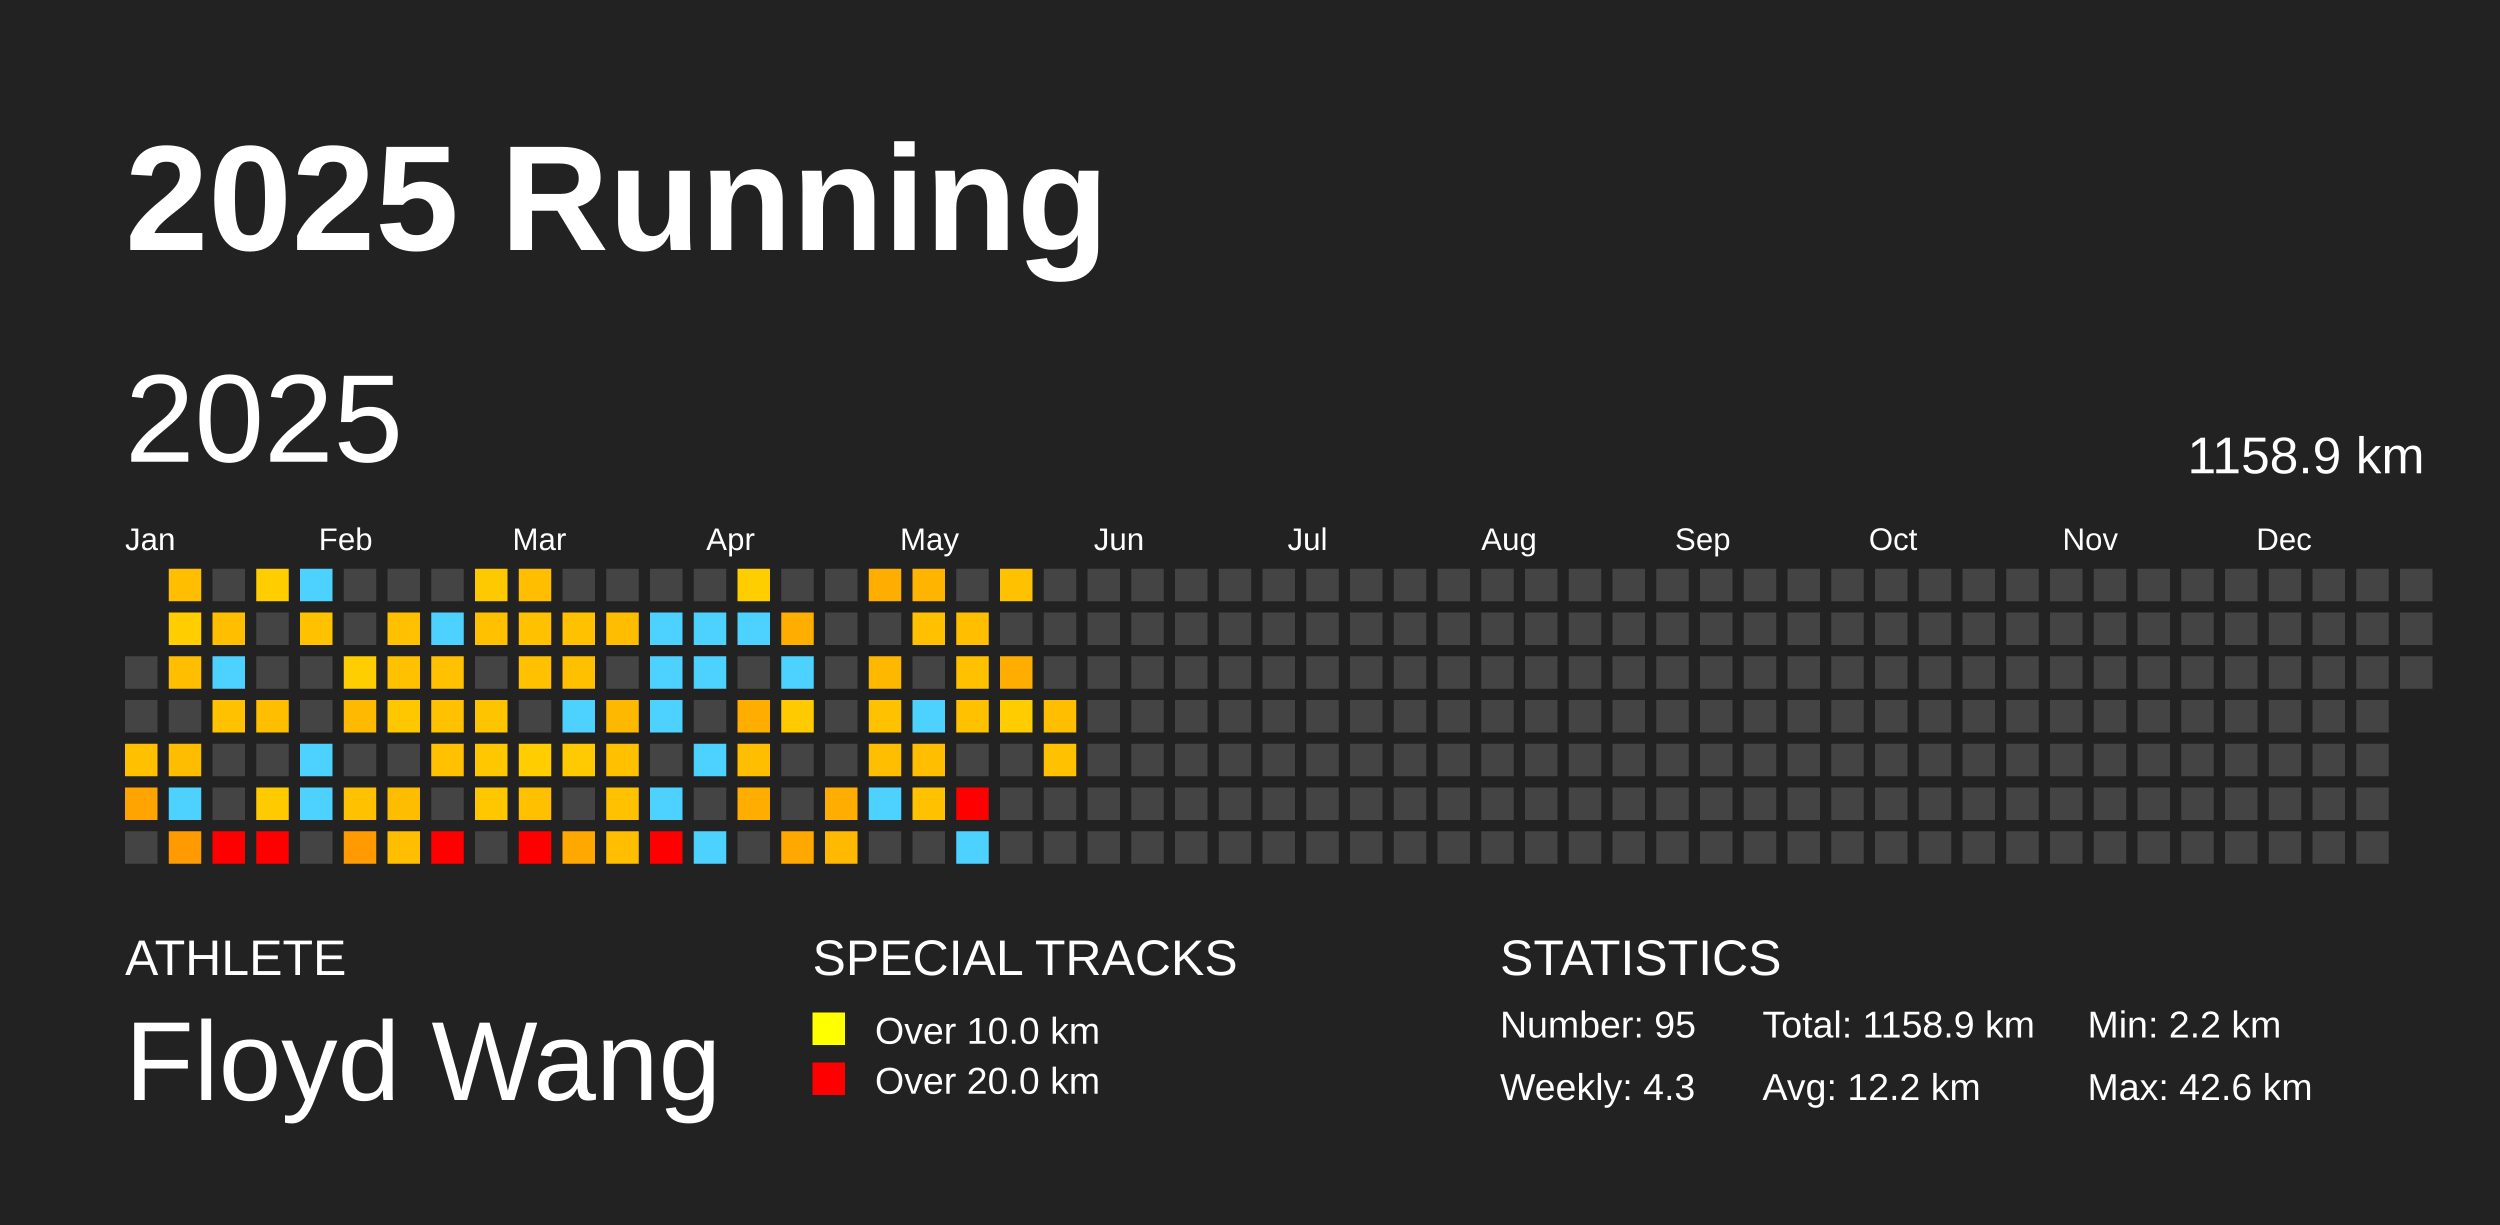
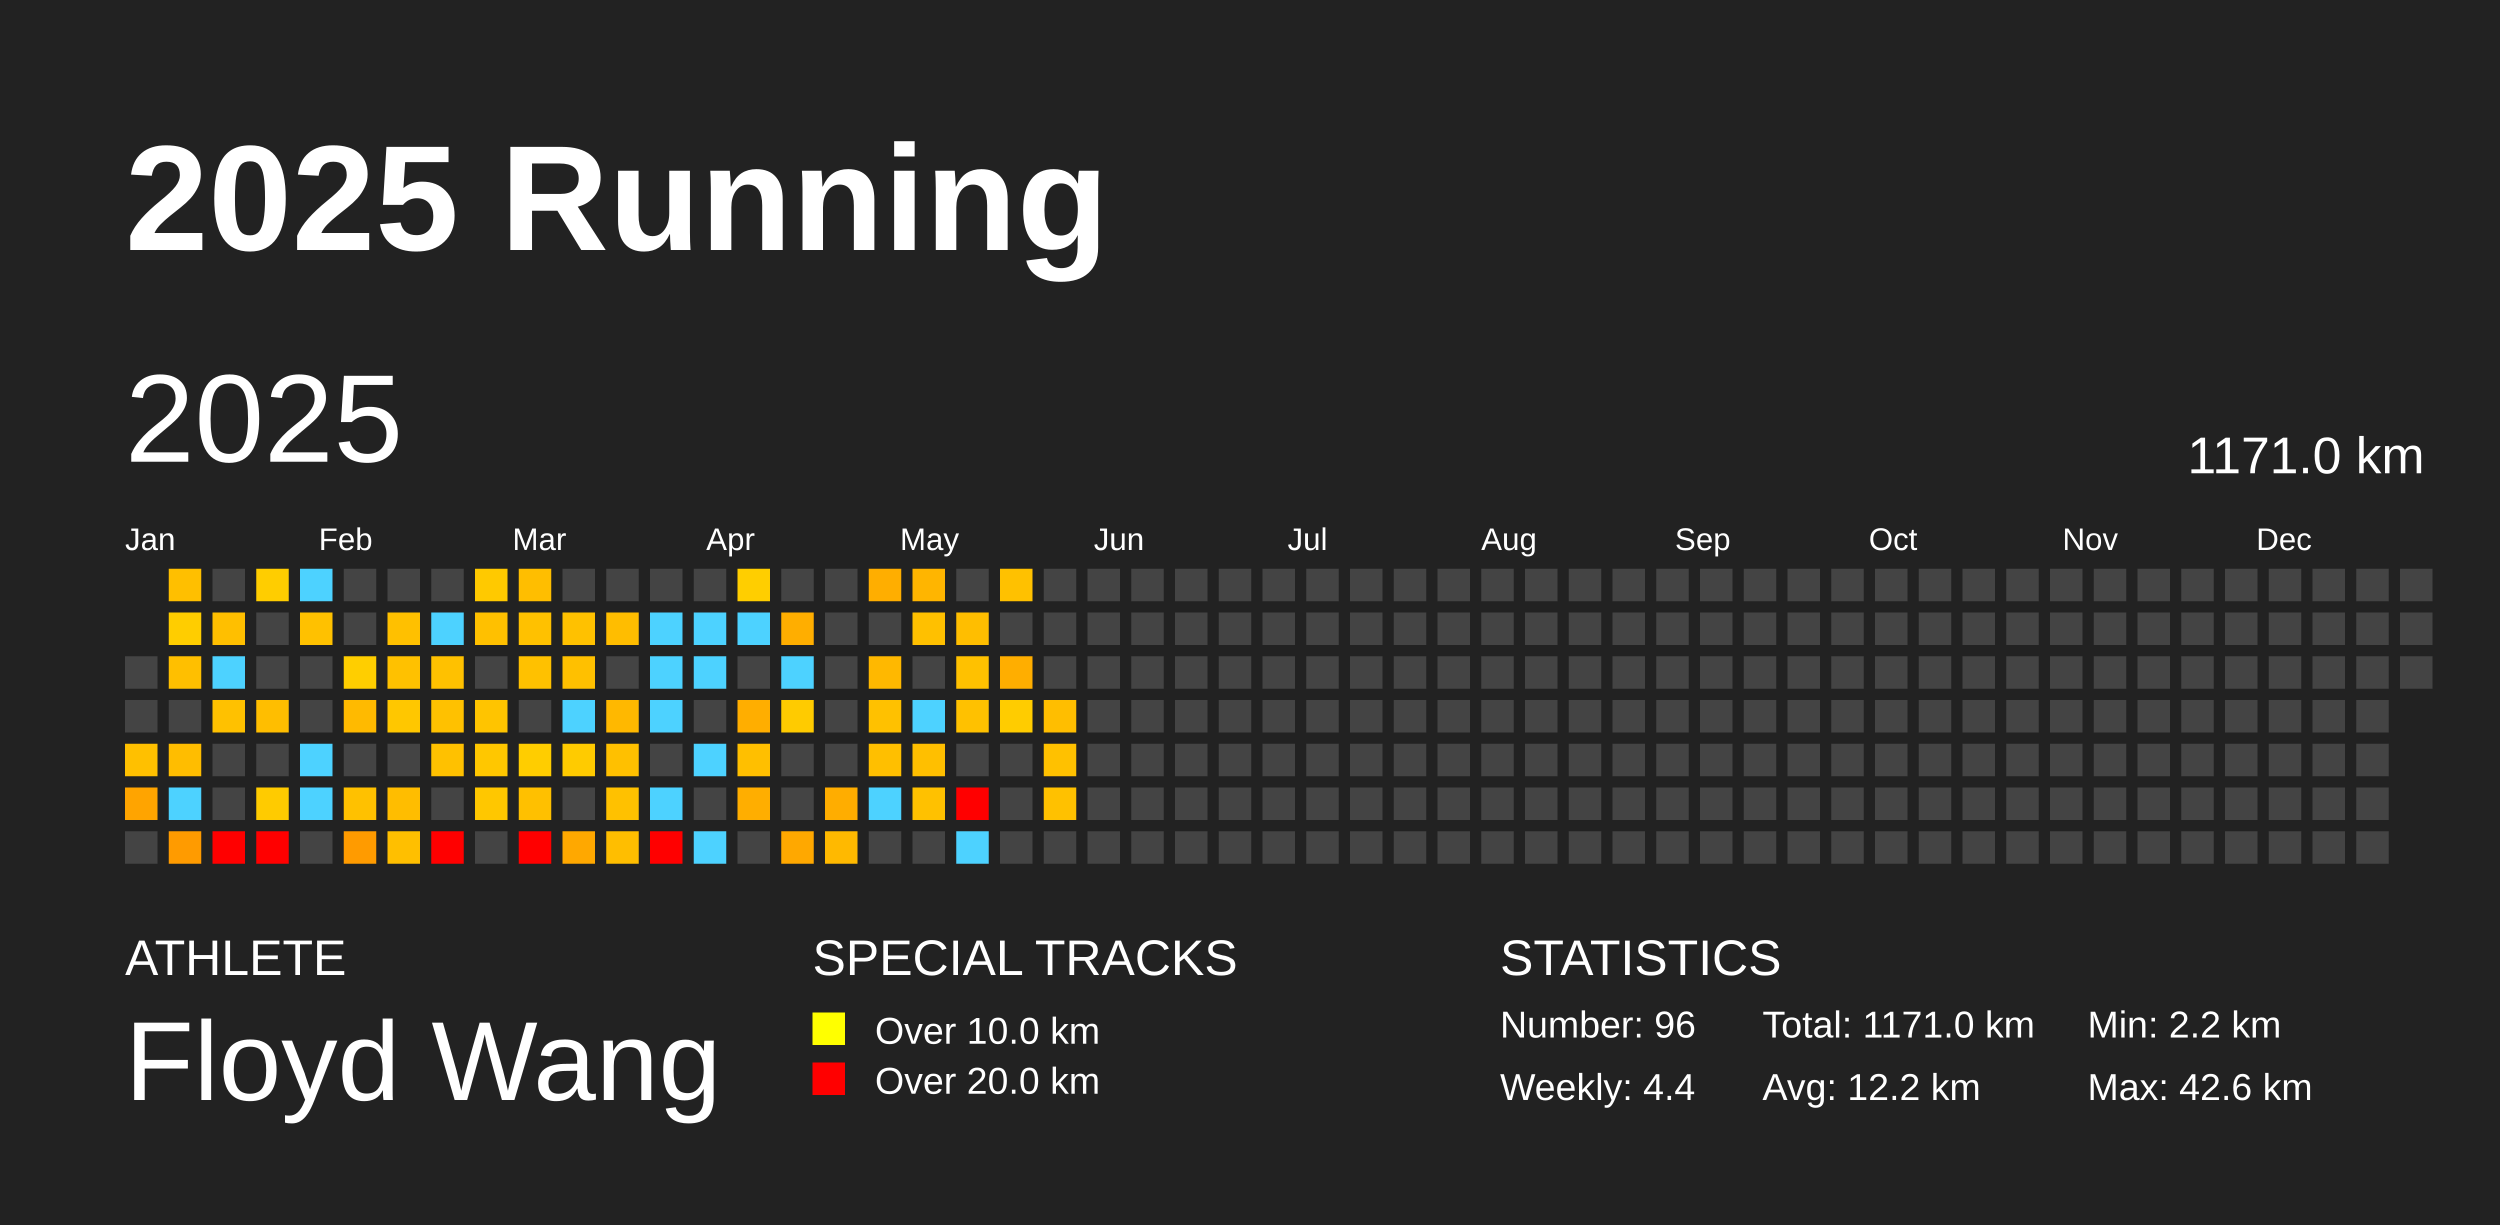
<svg xmlns="http://www.w3.org/2000/svg" baseProfile="full" height="98mm" version="1.1" viewBox="0,0,200,98" width="200mm">
  <defs />
  <rect fill="#222222" height="98" width="200" x="0" y="0" />
  <text fill="#FFFFFF" style="font-size:12px; font-family:Arial; font-weight:bold;" x="10" y="20">2025 Running</text>
  <text fill="#FFFFFF" style="font-size:4px; font-family:Arial" x="10" y="78">ATHLETE</text>
  <text fill="#FFFFFF" style="font-size:9px; font-family:Arial" x="10" y="88">Floyd Wang</text>
  <text fill="#FFFFFF" style="font-size:4px; font-family:Arial" x="65" y="78">SPECIAL TRACKS</text>
  <rect fill="yellow" height="2.6" width="2.6" x="65" y="81" />
  <text fill="#FFFFFF" style="font-size:3px; font-family:Arial" x="70" y="83.5">Over 10.0 km</text>
  <rect fill="red" height="2.6" width="2.6" x="65" y="85" />
  <text fill="#FFFFFF" style="font-size:3px; font-family:Arial" x="70" y="87.5">Over 20.0 km</text>
  <text fill="#FFFFFF" style="font-size:4px; font-family:Arial" x="120" y="78">STATISTICS</text>
-   <text fill="#FFFFFF" style="font-size:3px; font-family:Arial" x="120" y="83">Number: 95</text>
-   <text fill="#FFFFFF" style="font-size:3px; font-family:Arial" x="120" y="88">Weekly: 4.3</text>
-   <text fill="#FFFFFF" style="font-size:3px; font-family:Arial" x="141" y="83">Total: 1158.9 km</text>
+   <text fill="#FFFFFF" style="font-size:3px; font-family:Arial" x="120" y="83">Number: 96</text>
+   <text fill="#FFFFFF" style="font-size:3px; font-family:Arial" x="120" y="88">Weekly: 4.4</text>
+   <text fill="#FFFFFF" style="font-size:3px; font-family:Arial" x="141" y="83">Total: 1171.0 km</text>
  <text fill="#FFFFFF" style="font-size:3px; font-family:Arial" x="141" y="88">Avg: 12.2 km</text>
  <text fill="#FFFFFF" style="font-size:3px; font-family:Arial" x="167" y="83">Min: 2.2 km</text>
  <text fill="#FFFFFF" style="font-size:3px; font-family:Arial" x="167" y="88">Max: 42.6 km</text>
  <text dominant-baseline="hanging" fill="#FFFFFF" style="font-size:10.0px; font-family:Arial;" x="10" y="30">2025</text>
-   <text dominant-baseline="hanging" fill="#FFFFFF" style="font-size:4.125px; font-family:Arial;" x="175" y="35">1158.9 km</text>
+   <text dominant-baseline="hanging" fill="#FFFFFF" style="font-size:4.125px; font-family:Arial;" x="175" y="35">1171.0 km</text>
  <text fill="#FFFFFF" style="font-size:2.5px; font-family:Arial" x="10.0" y="44">Jan</text>
  <text fill="#FFFFFF" style="font-size:2.5px; font-family:Arial" x="25.5" y="44">Feb</text>
  <text fill="#FFFFFF" style="font-size:2.5px; font-family:Arial" x="41.0" y="44">Mar</text>
  <text fill="#FFFFFF" style="font-size:2.5px; font-family:Arial" x="56.5" y="44">Apr</text>
  <text fill="#FFFFFF" style="font-size:2.5px; font-family:Arial" x="72.0" y="44">May</text>
  <text fill="#FFFFFF" style="font-size:2.5px; font-family:Arial" x="87.5" y="44">Jun</text>
  <text fill="#FFFFFF" style="font-size:2.5px; font-family:Arial" x="103.0" y="44">Jul</text>
  <text fill="#FFFFFF" style="font-size:2.5px; font-family:Arial" x="118.5" y="44">Aug</text>
  <text fill="#FFFFFF" style="font-size:2.5px; font-family:Arial" x="134.0" y="44">Sep</text>
  <text fill="#FFFFFF" style="font-size:2.5px; font-family:Arial" x="149.5" y="44">Oct</text>
  <text fill="#FFFFFF" style="font-size:2.5px; font-family:Arial" x="165.0" y="44">Nov</text>
  <text fill="#FFFFFF" style="font-size:2.5px; font-family:Arial" x="180.5" y="44">Dec</text>
  <rect fill="#444444" height="2.6" width="2.6" x="10.0" y="52.5" />
  <rect fill="#444444" height="2.6" width="2.6" x="10.0" y="56.0" />
  <rect fill="#ffc000" height="2.6" width="2.6" x="10.0" y="59.5" />
  <rect fill="#ffa400" height="2.6" width="2.6" x="10.0" y="63.0" />
  <rect fill="#444444" height="2.6" width="2.6" x="10.0" y="66.5" />
  <rect fill="#ffbf00" height="2.6" width="2.6" x="13.5" y="45.5" />
  <rect fill="#ffcd00" height="2.6" width="2.6" x="13.5" y="49.0" />
  <rect fill="#ffbf00" height="2.6" width="2.6" x="13.5" y="52.5" />
  <rect fill="#444444" height="2.6" width="2.6" x="13.5" y="56.0" />
  <rect fill="#ffbd00" height="2.6" width="2.6" x="13.5" y="59.5" />
  <rect fill="#4dd2ff" height="2.6" width="2.6" x="13.5" y="63.0" />
  <rect fill="#ff9b00" height="2.6" width="2.6" x="13.5" y="66.5" />
  <rect fill="#444444" height="2.6" width="2.6" x="17.0" y="45.5" />
  <rect fill="#ffbf00" height="2.6" width="2.6" x="17.0" y="49.0" />
  <rect fill="#4dd2ff" height="2.6" width="2.6" x="17.0" y="52.5" />
  <rect fill="#ffc100" height="2.6" width="2.6" x="17.0" y="56.0" />
  <rect fill="#444444" height="2.6" width="2.6" x="17.0" y="59.5" />
  <rect fill="#444444" height="2.6" width="2.6" x="17.0" y="63.0" />
  <rect fill="red" height="2.6" width="2.6" x="17.0" y="66.5" />
  <rect fill="#ffcd00" height="2.6" width="2.6" x="20.5" y="45.5" />
  <rect fill="#444444" height="2.6" width="2.6" x="20.5" y="49.0" />
  <rect fill="#444444" height="2.6" width="2.6" x="20.5" y="52.5" />
  <rect fill="#ffbe00" height="2.6" width="2.6" x="20.5" y="56.0" />
  <rect fill="#444444" height="2.6" width="2.6" x="20.5" y="59.5" />
  <rect fill="#ffcb00" height="2.6" width="2.6" x="20.5" y="63.0" />
  <rect fill="red" height="2.6" width="2.6" x="20.5" y="66.5" />
  <rect fill="#4dd2ff" height="2.6" width="2.6" x="24.0" y="45.5" />
  <rect fill="#ffc100" height="2.6" width="2.6" x="24.0" y="49.0" />
  <rect fill="#444444" height="2.6" width="2.6" x="24.0" y="52.5" />
  <rect fill="#444444" height="2.6" width="2.6" x="24.0" y="56.0" />
  <rect fill="#4dd2ff" height="2.6" width="2.6" x="24.0" y="59.5" />
  <rect fill="#4dd2ff" height="2.6" width="2.6" x="24.0" y="63.0" />
  <rect fill="#444444" height="2.6" width="2.6" x="24.0" y="66.5" />
  <rect fill="#444444" height="2.6" width="2.6" x="27.5" y="45.5" />
  <rect fill="#444444" height="2.6" width="2.6" x="27.5" y="49.0" />
  <rect fill="#ffce00" height="2.6" width="2.6" x="27.5" y="52.5" />
  <rect fill="#ffba00" height="2.6" width="2.6" x="27.5" y="56.0" />
  <rect fill="#444444" height="2.6" width="2.6" x="27.5" y="59.5" />
  <rect fill="#ffc100" height="2.6" width="2.6" x="27.5" y="63.0" />
  <rect fill="#ff9b00" height="2.6" width="2.6" x="27.5" y="66.5" />
  <rect fill="#444444" height="2.6" width="2.6" x="31.0" y="45.5" />
  <rect fill="#ffc000" height="2.6" width="2.6" x="31.0" y="49.0" />
  <rect fill="#ffc100" height="2.6" width="2.6" x="31.0" y="52.5" />
  <rect fill="#ffc700" height="2.6" width="2.6" x="31.0" y="56.0" />
  <rect fill="#444444" height="2.6" width="2.6" x="31.0" y="59.5" />
  <rect fill="#ffbd00" height="2.6" width="2.6" x="31.0" y="63.0" />
  <rect fill="#ffbf00" height="2.6" width="2.6" x="31.0" y="66.5" />
  <rect fill="#444444" height="2.6" width="2.6" x="34.5" y="45.5" />
  <rect fill="#4dd2ff" height="2.6" width="2.6" x="34.5" y="49.0" />
  <rect fill="#ffc100" height="2.6" width="2.6" x="34.5" y="52.5" />
  <rect fill="#ffc100" height="2.6" width="2.6" x="34.5" y="56.0" />
  <rect fill="#ffc100" height="2.6" width="2.6" x="34.5" y="59.5" />
  <rect fill="#444444" height="2.6" width="2.6" x="34.5" y="63.0" />
  <rect fill="red" height="2.6" width="2.6" x="34.5" y="66.5" />
  <rect fill="#ffc900" height="2.6" width="2.6" x="38.0" y="45.5" />
  <rect fill="#ffc000" height="2.6" width="2.6" x="38.0" y="49.0" />
  <rect fill="#444444" height="2.6" width="2.6" x="38.0" y="52.5" />
  <rect fill="#ffc400" height="2.6" width="2.6" x="38.0" y="56.0" />
  <rect fill="#ffc700" height="2.6" width="2.6" x="38.0" y="59.5" />
  <rect fill="#ffc700" height="2.6" width="2.6" x="38.0" y="63.0" />
  <rect fill="#444444" height="2.6" width="2.6" x="38.0" y="66.5" />
  <rect fill="#ffbe00" height="2.6" width="2.6" x="41.5" y="45.5" />
  <rect fill="#ffc100" height="2.6" width="2.6" x="41.5" y="49.0" />
  <rect fill="#ffc100" height="2.6" width="2.6" x="41.5" y="52.5" />
  <rect fill="#444444" height="2.6" width="2.6" x="41.5" y="56.0" />
  <rect fill="#ffcd00" height="2.6" width="2.6" x="41.5" y="59.5" />
  <rect fill="#ffc000" height="2.6" width="2.6" x="41.5" y="63.0" />
  <rect fill="red" height="2.6" width="2.6" x="41.5" y="66.5" />
  <rect fill="#444444" height="2.6" width="2.6" x="45.0" y="45.5" />
  <rect fill="#ffc100" height="2.6" width="2.6" x="45.0" y="49.0" />
  <rect fill="#ffc000" height="2.6" width="2.6" x="45.0" y="52.5" />
  <rect fill="#4dd2ff" height="2.6" width="2.6" x="45.0" y="56.0" />
  <rect fill="#ffcb00" height="2.6" width="2.6" x="45.0" y="59.5" />
  <rect fill="#444444" height="2.6" width="2.6" x="45.0" y="63.0" />
  <rect fill="#ffa800" height="2.6" width="2.6" x="45.0" y="66.5" />
  <rect fill="#444444" height="2.6" width="2.6" x="48.5" y="45.5" />
  <rect fill="#ffbd00" height="2.6" width="2.6" x="48.5" y="49.0" />
  <rect fill="#444444" height="2.6" width="2.6" x="48.5" y="52.5" />
  <rect fill="#ffb800" height="2.6" width="2.6" x="48.5" y="56.0" />
  <rect fill="#ffc000" height="2.6" width="2.6" x="48.5" y="59.5" />
  <rect fill="#ffc100" height="2.6" width="2.6" x="48.5" y="63.0" />
  <rect fill="#ffbe00" height="2.6" width="2.6" x="48.5" y="66.5" />
  <rect fill="#444444" height="2.6" width="2.6" x="52.0" y="45.5" />
  <rect fill="#4dd2ff" height="2.6" width="2.6" x="52.0" y="49.0" />
  <rect fill="#4dd2ff" height="2.6" width="2.6" x="52.0" y="52.5" />
  <rect fill="#4dd2ff" height="2.6" width="2.6" x="52.0" y="56.0" />
  <rect fill="#444444" height="2.6" width="2.6" x="52.0" y="59.5" />
  <rect fill="#4dd2ff" height="2.6" width="2.6" x="52.0" y="63.0" />
  <rect fill="red" height="2.6" width="2.6" x="52.0" y="66.5" />
  <rect fill="#444444" height="2.6" width="2.6" x="55.5" y="45.5" />
  <rect fill="#4dd2ff" height="2.6" width="2.6" x="55.5" y="49.0" />
  <rect fill="#4dd2ff" height="2.6" width="2.6" x="55.5" y="52.5" />
  <rect fill="#444444" height="2.6" width="2.6" x="55.5" y="56.0" />
  <rect fill="#4dd2ff" height="2.6" width="2.6" x="55.5" y="59.5" />
  <rect fill="#444444" height="2.6" width="2.6" x="55.5" y="63.0" />
  <rect fill="#4dd2ff" height="2.6" width="2.6" x="55.5" y="66.5" />
  <rect fill="#ffce00" height="2.6" width="2.6" x="59.0" y="45.5" />
  <rect fill="#4dd2ff" height="2.6" width="2.6" x="59.0" y="49.0" />
  <rect fill="#444444" height="2.6" width="2.6" x="59.0" y="52.5" />
  <rect fill="#ffae00" height="2.6" width="2.6" x="59.0" y="56.0" />
  <rect fill="#ffbf00" height="2.6" width="2.6" x="59.0" y="59.5" />
  <rect fill="#ffae00" height="2.6" width="2.6" x="59.0" y="63.0" />
  <rect fill="#444444" height="2.6" width="2.6" x="59.0" y="66.5" />
  <rect fill="#444444" height="2.6" width="2.6" x="62.5" y="45.5" />
  <rect fill="#ffae00" height="2.6" width="2.6" x="62.5" y="49.0" />
  <rect fill="#4dd2ff" height="2.6" width="2.6" x="62.5" y="52.5" />
  <rect fill="#ffcb00" height="2.6" width="2.6" x="62.5" y="56.0" />
  <rect fill="#444444" height="2.6" width="2.6" x="62.5" y="59.5" />
  <rect fill="#444444" height="2.6" width="2.6" x="62.5" y="63.0" />
  <rect fill="#ffa800" height="2.6" width="2.6" x="62.5" y="66.5" />
  <rect fill="#444444" height="2.6" width="2.6" x="66.0" y="45.5" />
  <rect fill="#444444" height="2.6" width="2.6" x="66.0" y="49.0" />
  <rect fill="#444444" height="2.6" width="2.6" x="66.0" y="52.5" />
  <rect fill="#444444" height="2.6" width="2.6" x="66.0" y="56.0" />
  <rect fill="#444444" height="2.6" width="2.6" x="66.0" y="59.5" />
  <rect fill="#ffad00" height="2.6" width="2.6" x="66.0" y="63.0" />
  <rect fill="#ffb900" height="2.6" width="2.6" x="66.0" y="66.5" />
  <rect fill="#ffae00" height="2.6" width="2.6" x="69.5" y="45.5" />
  <rect fill="#444444" height="2.6" width="2.6" x="69.5" y="49.0" />
  <rect fill="#ffb800" height="2.6" width="2.6" x="69.5" y="52.5" />
  <rect fill="#ffc100" height="2.6" width="2.6" x="69.5" y="56.0" />
  <rect fill="#ffbf00" height="2.6" width="2.6" x="69.5" y="59.5" />
  <rect fill="#4dd2ff" height="2.6" width="2.6" x="69.5" y="63.0" />
  <rect fill="#444444" height="2.6" width="2.6" x="69.5" y="66.5" />
  <rect fill="#ffb500" height="2.6" width="2.6" x="73.0" y="45.5" />
  <rect fill="#ffc000" height="2.6" width="2.6" x="73.0" y="49.0" />
  <rect fill="#444444" height="2.6" width="2.6" x="73.0" y="52.5" />
  <rect fill="#4dd2ff" height="2.6" width="2.6" x="73.0" y="56.0" />
  <rect fill="#ffbf00" height="2.6" width="2.6" x="73.0" y="59.5" />
  <rect fill="#ffc100" height="2.6" width="2.6" x="73.0" y="63.0" />
  <rect fill="#444444" height="2.6" width="2.6" x="73.0" y="66.5" />
  <rect fill="#444444" height="2.6" width="2.6" x="76.5" y="45.5" />
  <rect fill="#ffbe00" height="2.6" width="2.6" x="76.5" y="49.0" />
  <rect fill="#ffc100" height="2.6" width="2.6" x="76.5" y="52.5" />
  <rect fill="#ffc100" height="2.6" width="2.6" x="76.5" y="56.0" />
  <rect fill="#444444" height="2.6" width="2.6" x="76.5" y="59.5" />
  <rect fill="red" height="2.6" width="2.6" x="76.5" y="63.0" />
  <rect fill="#4dd2ff" height="2.6" width="2.6" x="76.5" y="66.5" />
  <rect fill="#ffc100" height="2.6" width="2.6" x="80.0" y="45.5" />
  <rect fill="#444444" height="2.6" width="2.6" x="80.0" y="49.0" />
  <rect fill="#ffae00" height="2.6" width="2.6" x="80.0" y="52.5" />
  <rect fill="#ffcc00" height="2.6" width="2.6" x="80.0" y="56.0" />
  <rect fill="#444444" height="2.6" width="2.6" x="80.0" y="59.5" />
  <rect fill="#444444" height="2.6" width="2.6" x="80.0" y="63.0" />
  <rect fill="#444444" height="2.6" width="2.6" x="80.0" y="66.5" />
  <rect fill="#444444" height="2.6" width="2.6" x="83.5" y="45.5" />
  <rect fill="#444444" height="2.6" width="2.6" x="83.5" y="49.0" />
  <rect fill="#444444" height="2.6" width="2.6" x="83.5" y="52.5" />
  <rect fill="#ffbe00" height="2.6" width="2.6" x="83.5" y="56.0" />
  <rect fill="#ffc100" height="2.6" width="2.6" x="83.5" y="59.5" />
-   <rect fill="#444444" height="2.6" width="2.6" x="83.5" y="63.0" />
+   <rect fill="#ffc100" height="2.6" width="2.6" x="83.5" y="63.0" />
  <rect fill="#444444" height="2.6" width="2.6" x="83.5" y="66.5" />
  <rect fill="#444444" height="2.6" width="2.6" x="87.0" y="45.5" />
  <rect fill="#444444" height="2.6" width="2.6" x="87.0" y="49.0" />
  <rect fill="#444444" height="2.6" width="2.6" x="87.0" y="52.5" />
  <rect fill="#444444" height="2.6" width="2.6" x="87.0" y="56.0" />
  <rect fill="#444444" height="2.6" width="2.6" x="87.0" y="59.5" />
  <rect fill="#444444" height="2.6" width="2.6" x="87.0" y="63.0" />
  <rect fill="#444444" height="2.6" width="2.6" x="87.0" y="66.5" />
  <rect fill="#444444" height="2.6" width="2.6" x="90.5" y="45.5" />
  <rect fill="#444444" height="2.6" width="2.6" x="90.5" y="49.0" />
  <rect fill="#444444" height="2.6" width="2.6" x="90.5" y="52.5" />
  <rect fill="#444444" height="2.6" width="2.6" x="90.5" y="56.0" />
  <rect fill="#444444" height="2.6" width="2.6" x="90.5" y="59.5" />
  <rect fill="#444444" height="2.6" width="2.6" x="90.5" y="63.0" />
  <rect fill="#444444" height="2.6" width="2.6" x="90.5" y="66.5" />
  <rect fill="#444444" height="2.6" width="2.6" x="94.0" y="45.5" />
  <rect fill="#444444" height="2.6" width="2.6" x="94.0" y="49.0" />
  <rect fill="#444444" height="2.6" width="2.6" x="94.0" y="52.5" />
  <rect fill="#444444" height="2.6" width="2.6" x="94.0" y="56.0" />
  <rect fill="#444444" height="2.6" width="2.6" x="94.0" y="59.5" />
  <rect fill="#444444" height="2.6" width="2.6" x="94.0" y="63.0" />
  <rect fill="#444444" height="2.6" width="2.6" x="94.0" y="66.5" />
  <rect fill="#444444" height="2.6" width="2.6" x="97.5" y="45.5" />
  <rect fill="#444444" height="2.6" width="2.6" x="97.5" y="49.0" />
  <rect fill="#444444" height="2.6" width="2.6" x="97.5" y="52.5" />
  <rect fill="#444444" height="2.6" width="2.6" x="97.5" y="56.0" />
  <rect fill="#444444" height="2.6" width="2.6" x="97.5" y="59.5" />
  <rect fill="#444444" height="2.6" width="2.6" x="97.5" y="63.0" />
  <rect fill="#444444" height="2.6" width="2.6" x="97.5" y="66.5" />
  <rect fill="#444444" height="2.6" width="2.6" x="101.0" y="45.5" />
  <rect fill="#444444" height="2.6" width="2.6" x="101.0" y="49.0" />
  <rect fill="#444444" height="2.6" width="2.6" x="101.0" y="52.5" />
  <rect fill="#444444" height="2.6" width="2.6" x="101.0" y="56.0" />
  <rect fill="#444444" height="2.6" width="2.6" x="101.0" y="59.5" />
  <rect fill="#444444" height="2.6" width="2.6" x="101.0" y="63.0" />
  <rect fill="#444444" height="2.6" width="2.6" x="101.0" y="66.5" />
  <rect fill="#444444" height="2.6" width="2.6" x="104.5" y="45.5" />
  <rect fill="#444444" height="2.6" width="2.6" x="104.5" y="49.0" />
  <rect fill="#444444" height="2.6" width="2.6" x="104.5" y="52.5" />
  <rect fill="#444444" height="2.6" width="2.6" x="104.5" y="56.0" />
  <rect fill="#444444" height="2.6" width="2.6" x="104.5" y="59.5" />
  <rect fill="#444444" height="2.6" width="2.6" x="104.5" y="63.0" />
  <rect fill="#444444" height="2.6" width="2.6" x="104.5" y="66.5" />
  <rect fill="#444444" height="2.6" width="2.6" x="108.0" y="45.5" />
  <rect fill="#444444" height="2.6" width="2.6" x="108.0" y="49.0" />
  <rect fill="#444444" height="2.6" width="2.6" x="108.0" y="52.5" />
  <rect fill="#444444" height="2.6" width="2.6" x="108.0" y="56.0" />
  <rect fill="#444444" height="2.6" width="2.6" x="108.0" y="59.5" />
  <rect fill="#444444" height="2.6" width="2.6" x="108.0" y="63.0" />
  <rect fill="#444444" height="2.6" width="2.6" x="108.0" y="66.5" />
  <rect fill="#444444" height="2.6" width="2.6" x="111.5" y="45.5" />
  <rect fill="#444444" height="2.6" width="2.6" x="111.5" y="49.0" />
  <rect fill="#444444" height="2.6" width="2.6" x="111.5" y="52.5" />
  <rect fill="#444444" height="2.6" width="2.6" x="111.5" y="56.0" />
  <rect fill="#444444" height="2.6" width="2.6" x="111.5" y="59.5" />
  <rect fill="#444444" height="2.6" width="2.6" x="111.5" y="63.0" />
  <rect fill="#444444" height="2.6" width="2.6" x="111.5" y="66.5" />
  <rect fill="#444444" height="2.6" width="2.6" x="115.0" y="45.5" />
  <rect fill="#444444" height="2.6" width="2.6" x="115.0" y="49.0" />
  <rect fill="#444444" height="2.6" width="2.6" x="115.0" y="52.5" />
  <rect fill="#444444" height="2.6" width="2.6" x="115.0" y="56.0" />
  <rect fill="#444444" height="2.6" width="2.6" x="115.0" y="59.5" />
  <rect fill="#444444" height="2.6" width="2.6" x="115.0" y="63.0" />
  <rect fill="#444444" height="2.6" width="2.6" x="115.0" y="66.5" />
  <rect fill="#444444" height="2.6" width="2.6" x="118.5" y="45.5" />
  <rect fill="#444444" height="2.6" width="2.6" x="118.5" y="49.0" />
  <rect fill="#444444" height="2.6" width="2.6" x="118.5" y="52.5" />
  <rect fill="#444444" height="2.6" width="2.6" x="118.5" y="56.0" />
  <rect fill="#444444" height="2.6" width="2.6" x="118.5" y="59.5" />
  <rect fill="#444444" height="2.6" width="2.6" x="118.5" y="63.0" />
  <rect fill="#444444" height="2.6" width="2.6" x="118.5" y="66.5" />
  <rect fill="#444444" height="2.6" width="2.6" x="122.0" y="45.5" />
  <rect fill="#444444" height="2.6" width="2.6" x="122.0" y="49.0" />
  <rect fill="#444444" height="2.6" width="2.6" x="122.0" y="52.5" />
  <rect fill="#444444" height="2.6" width="2.6" x="122.0" y="56.0" />
  <rect fill="#444444" height="2.6" width="2.6" x="122.0" y="59.5" />
  <rect fill="#444444" height="2.6" width="2.6" x="122.0" y="63.0" />
  <rect fill="#444444" height="2.6" width="2.6" x="122.0" y="66.5" />
  <rect fill="#444444" height="2.6" width="2.6" x="125.5" y="45.5" />
  <rect fill="#444444" height="2.6" width="2.6" x="125.5" y="49.0" />
  <rect fill="#444444" height="2.6" width="2.6" x="125.5" y="52.5" />
  <rect fill="#444444" height="2.6" width="2.6" x="125.5" y="56.0" />
  <rect fill="#444444" height="2.6" width="2.6" x="125.5" y="59.5" />
  <rect fill="#444444" height="2.6" width="2.6" x="125.5" y="63.0" />
  <rect fill="#444444" height="2.6" width="2.6" x="125.5" y="66.5" />
  <rect fill="#444444" height="2.6" width="2.6" x="129.0" y="45.5" />
  <rect fill="#444444" height="2.6" width="2.6" x="129.0" y="49.0" />
  <rect fill="#444444" height="2.6" width="2.6" x="129.0" y="52.5" />
  <rect fill="#444444" height="2.6" width="2.6" x="129.0" y="56.0" />
  <rect fill="#444444" height="2.6" width="2.6" x="129.0" y="59.5" />
  <rect fill="#444444" height="2.6" width="2.6" x="129.0" y="63.0" />
  <rect fill="#444444" height="2.6" width="2.6" x="129.0" y="66.5" />
  <rect fill="#444444" height="2.6" width="2.6" x="132.5" y="45.5" />
  <rect fill="#444444" height="2.6" width="2.6" x="132.5" y="49.0" />
  <rect fill="#444444" height="2.6" width="2.6" x="132.5" y="52.5" />
  <rect fill="#444444" height="2.6" width="2.6" x="132.5" y="56.0" />
  <rect fill="#444444" height="2.6" width="2.6" x="132.5" y="59.5" />
  <rect fill="#444444" height="2.6" width="2.6" x="132.5" y="63.0" />
  <rect fill="#444444" height="2.6" width="2.6" x="132.5" y="66.5" />
  <rect fill="#444444" height="2.6" width="2.6" x="136.0" y="45.5" />
  <rect fill="#444444" height="2.6" width="2.6" x="136.0" y="49.0" />
  <rect fill="#444444" height="2.6" width="2.6" x="136.0" y="52.5" />
  <rect fill="#444444" height="2.6" width="2.6" x="136.0" y="56.0" />
  <rect fill="#444444" height="2.6" width="2.6" x="136.0" y="59.5" />
  <rect fill="#444444" height="2.6" width="2.6" x="136.0" y="63.0" />
  <rect fill="#444444" height="2.6" width="2.6" x="136.0" y="66.5" />
  <rect fill="#444444" height="2.6" width="2.6" x="139.5" y="45.5" />
  <rect fill="#444444" height="2.6" width="2.6" x="139.5" y="49.0" />
  <rect fill="#444444" height="2.6" width="2.6" x="139.5" y="52.5" />
  <rect fill="#444444" height="2.6" width="2.6" x="139.5" y="56.0" />
  <rect fill="#444444" height="2.6" width="2.6" x="139.5" y="59.5" />
  <rect fill="#444444" height="2.6" width="2.6" x="139.5" y="63.0" />
  <rect fill="#444444" height="2.6" width="2.6" x="139.5" y="66.5" />
  <rect fill="#444444" height="2.6" width="2.6" x="143.0" y="45.5" />
  <rect fill="#444444" height="2.6" width="2.6" x="143.0" y="49.0" />
  <rect fill="#444444" height="2.6" width="2.6" x="143.0" y="52.5" />
  <rect fill="#444444" height="2.6" width="2.6" x="143.0" y="56.0" />
  <rect fill="#444444" height="2.6" width="2.6" x="143.0" y="59.5" />
  <rect fill="#444444" height="2.6" width="2.6" x="143.0" y="63.0" />
  <rect fill="#444444" height="2.6" width="2.6" x="143.0" y="66.5" />
  <rect fill="#444444" height="2.6" width="2.6" x="146.5" y="45.5" />
  <rect fill="#444444" height="2.6" width="2.6" x="146.5" y="49.0" />
  <rect fill="#444444" height="2.6" width="2.6" x="146.5" y="52.5" />
  <rect fill="#444444" height="2.6" width="2.6" x="146.5" y="56.0" />
  <rect fill="#444444" height="2.6" width="2.6" x="146.5" y="59.5" />
  <rect fill="#444444" height="2.6" width="2.6" x="146.5" y="63.0" />
  <rect fill="#444444" height="2.6" width="2.6" x="146.5" y="66.5" />
  <rect fill="#444444" height="2.6" width="2.6" x="150.0" y="45.5" />
  <rect fill="#444444" height="2.6" width="2.6" x="150.0" y="49.0" />
  <rect fill="#444444" height="2.6" width="2.6" x="150.0" y="52.5" />
  <rect fill="#444444" height="2.6" width="2.6" x="150.0" y="56.0" />
  <rect fill="#444444" height="2.6" width="2.6" x="150.0" y="59.5" />
  <rect fill="#444444" height="2.6" width="2.6" x="150.0" y="63.0" />
  <rect fill="#444444" height="2.6" width="2.6" x="150.0" y="66.5" />
  <rect fill="#444444" height="2.6" width="2.6" x="153.5" y="45.5" />
  <rect fill="#444444" height="2.6" width="2.6" x="153.5" y="49.0" />
  <rect fill="#444444" height="2.6" width="2.6" x="153.5" y="52.5" />
  <rect fill="#444444" height="2.6" width="2.6" x="153.5" y="56.0" />
  <rect fill="#444444" height="2.6" width="2.6" x="153.5" y="59.5" />
  <rect fill="#444444" height="2.6" width="2.6" x="153.5" y="63.0" />
  <rect fill="#444444" height="2.6" width="2.6" x="153.5" y="66.5" />
  <rect fill="#444444" height="2.6" width="2.6" x="157.0" y="45.5" />
  <rect fill="#444444" height="2.6" width="2.6" x="157.0" y="49.0" />
  <rect fill="#444444" height="2.6" width="2.6" x="157.0" y="52.5" />
  <rect fill="#444444" height="2.6" width="2.6" x="157.0" y="56.0" />
  <rect fill="#444444" height="2.6" width="2.6" x="157.0" y="59.5" />
  <rect fill="#444444" height="2.6" width="2.6" x="157.0" y="63.0" />
  <rect fill="#444444" height="2.6" width="2.6" x="157.0" y="66.5" />
  <rect fill="#444444" height="2.6" width="2.6" x="160.5" y="45.5" />
  <rect fill="#444444" height="2.6" width="2.6" x="160.5" y="49.0" />
  <rect fill="#444444" height="2.6" width="2.6" x="160.5" y="52.5" />
  <rect fill="#444444" height="2.6" width="2.6" x="160.5" y="56.0" />
  <rect fill="#444444" height="2.6" width="2.6" x="160.5" y="59.5" />
  <rect fill="#444444" height="2.6" width="2.6" x="160.5" y="63.0" />
  <rect fill="#444444" height="2.6" width="2.6" x="160.5" y="66.5" />
  <rect fill="#444444" height="2.6" width="2.6" x="164.0" y="45.5" />
  <rect fill="#444444" height="2.6" width="2.6" x="164.0" y="49.0" />
  <rect fill="#444444" height="2.6" width="2.6" x="164.0" y="52.5" />
  <rect fill="#444444" height="2.6" width="2.6" x="164.0" y="56.0" />
  <rect fill="#444444" height="2.6" width="2.6" x="164.0" y="59.5" />
  <rect fill="#444444" height="2.6" width="2.6" x="164.0" y="63.0" />
  <rect fill="#444444" height="2.6" width="2.6" x="164.0" y="66.5" />
  <rect fill="#444444" height="2.6" width="2.6" x="167.5" y="45.5" />
  <rect fill="#444444" height="2.6" width="2.6" x="167.5" y="49.0" />
  <rect fill="#444444" height="2.6" width="2.6" x="167.5" y="52.5" />
  <rect fill="#444444" height="2.6" width="2.6" x="167.5" y="56.0" />
  <rect fill="#444444" height="2.6" width="2.6" x="167.5" y="59.5" />
  <rect fill="#444444" height="2.6" width="2.6" x="167.5" y="63.0" />
  <rect fill="#444444" height="2.6" width="2.6" x="167.5" y="66.5" />
  <rect fill="#444444" height="2.6" width="2.6" x="171.0" y="45.5" />
  <rect fill="#444444" height="2.6" width="2.6" x="171.0" y="49.0" />
  <rect fill="#444444" height="2.6" width="2.6" x="171.0" y="52.5" />
  <rect fill="#444444" height="2.6" width="2.6" x="171.0" y="56.0" />
  <rect fill="#444444" height="2.6" width="2.6" x="171.0" y="59.5" />
  <rect fill="#444444" height="2.6" width="2.6" x="171.0" y="63.0" />
  <rect fill="#444444" height="2.6" width="2.6" x="171.0" y="66.5" />
  <rect fill="#444444" height="2.6" width="2.6" x="174.5" y="45.5" />
  <rect fill="#444444" height="2.6" width="2.6" x="174.5" y="49.0" />
  <rect fill="#444444" height="2.6" width="2.6" x="174.5" y="52.5" />
  <rect fill="#444444" height="2.6" width="2.6" x="174.5" y="56.0" />
  <rect fill="#444444" height="2.6" width="2.6" x="174.5" y="59.5" />
  <rect fill="#444444" height="2.6" width="2.6" x="174.5" y="63.0" />
  <rect fill="#444444" height="2.6" width="2.6" x="174.5" y="66.5" />
  <rect fill="#444444" height="2.6" width="2.6" x="178.0" y="45.5" />
  <rect fill="#444444" height="2.6" width="2.6" x="178.0" y="49.0" />
  <rect fill="#444444" height="2.6" width="2.6" x="178.0" y="52.5" />
  <rect fill="#444444" height="2.6" width="2.6" x="178.0" y="56.0" />
  <rect fill="#444444" height="2.6" width="2.6" x="178.0" y="59.5" />
  <rect fill="#444444" height="2.6" width="2.6" x="178.0" y="63.0" />
  <rect fill="#444444" height="2.6" width="2.6" x="178.0" y="66.5" />
  <rect fill="#444444" height="2.6" width="2.6" x="181.5" y="45.5" />
  <rect fill="#444444" height="2.6" width="2.6" x="181.5" y="49.0" />
  <rect fill="#444444" height="2.6" width="2.6" x="181.5" y="52.5" />
  <rect fill="#444444" height="2.6" width="2.6" x="181.5" y="56.0" />
  <rect fill="#444444" height="2.6" width="2.6" x="181.5" y="59.5" />
  <rect fill="#444444" height="2.6" width="2.6" x="181.5" y="63.0" />
  <rect fill="#444444" height="2.6" width="2.6" x="181.5" y="66.5" />
  <rect fill="#444444" height="2.6" width="2.6" x="185.0" y="45.5" />
  <rect fill="#444444" height="2.6" width="2.6" x="185.0" y="49.0" />
  <rect fill="#444444" height="2.6" width="2.6" x="185.0" y="52.5" />
  <rect fill="#444444" height="2.6" width="2.6" x="185.0" y="56.0" />
  <rect fill="#444444" height="2.6" width="2.6" x="185.0" y="59.5" />
  <rect fill="#444444" height="2.6" width="2.6" x="185.0" y="63.0" />
  <rect fill="#444444" height="2.6" width="2.6" x="185.0" y="66.5" />
  <rect fill="#444444" height="2.6" width="2.6" x="188.5" y="45.5" />
  <rect fill="#444444" height="2.6" width="2.6" x="188.5" y="49.0" />
  <rect fill="#444444" height="2.6" width="2.6" x="188.5" y="52.5" />
  <rect fill="#444444" height="2.6" width="2.6" x="188.5" y="56.0" />
  <rect fill="#444444" height="2.6" width="2.6" x="188.5" y="59.5" />
  <rect fill="#444444" height="2.6" width="2.6" x="188.5" y="63.0" />
  <rect fill="#444444" height="2.6" width="2.6" x="188.5" y="66.5" />
  <rect fill="#444444" height="2.6" width="2.6" x="192.0" y="45.5" />
  <rect fill="#444444" height="2.6" width="2.6" x="192.0" y="49.0" />
  <rect fill="#444444" height="2.6" width="2.6" x="192.0" y="52.5" />
</svg>
